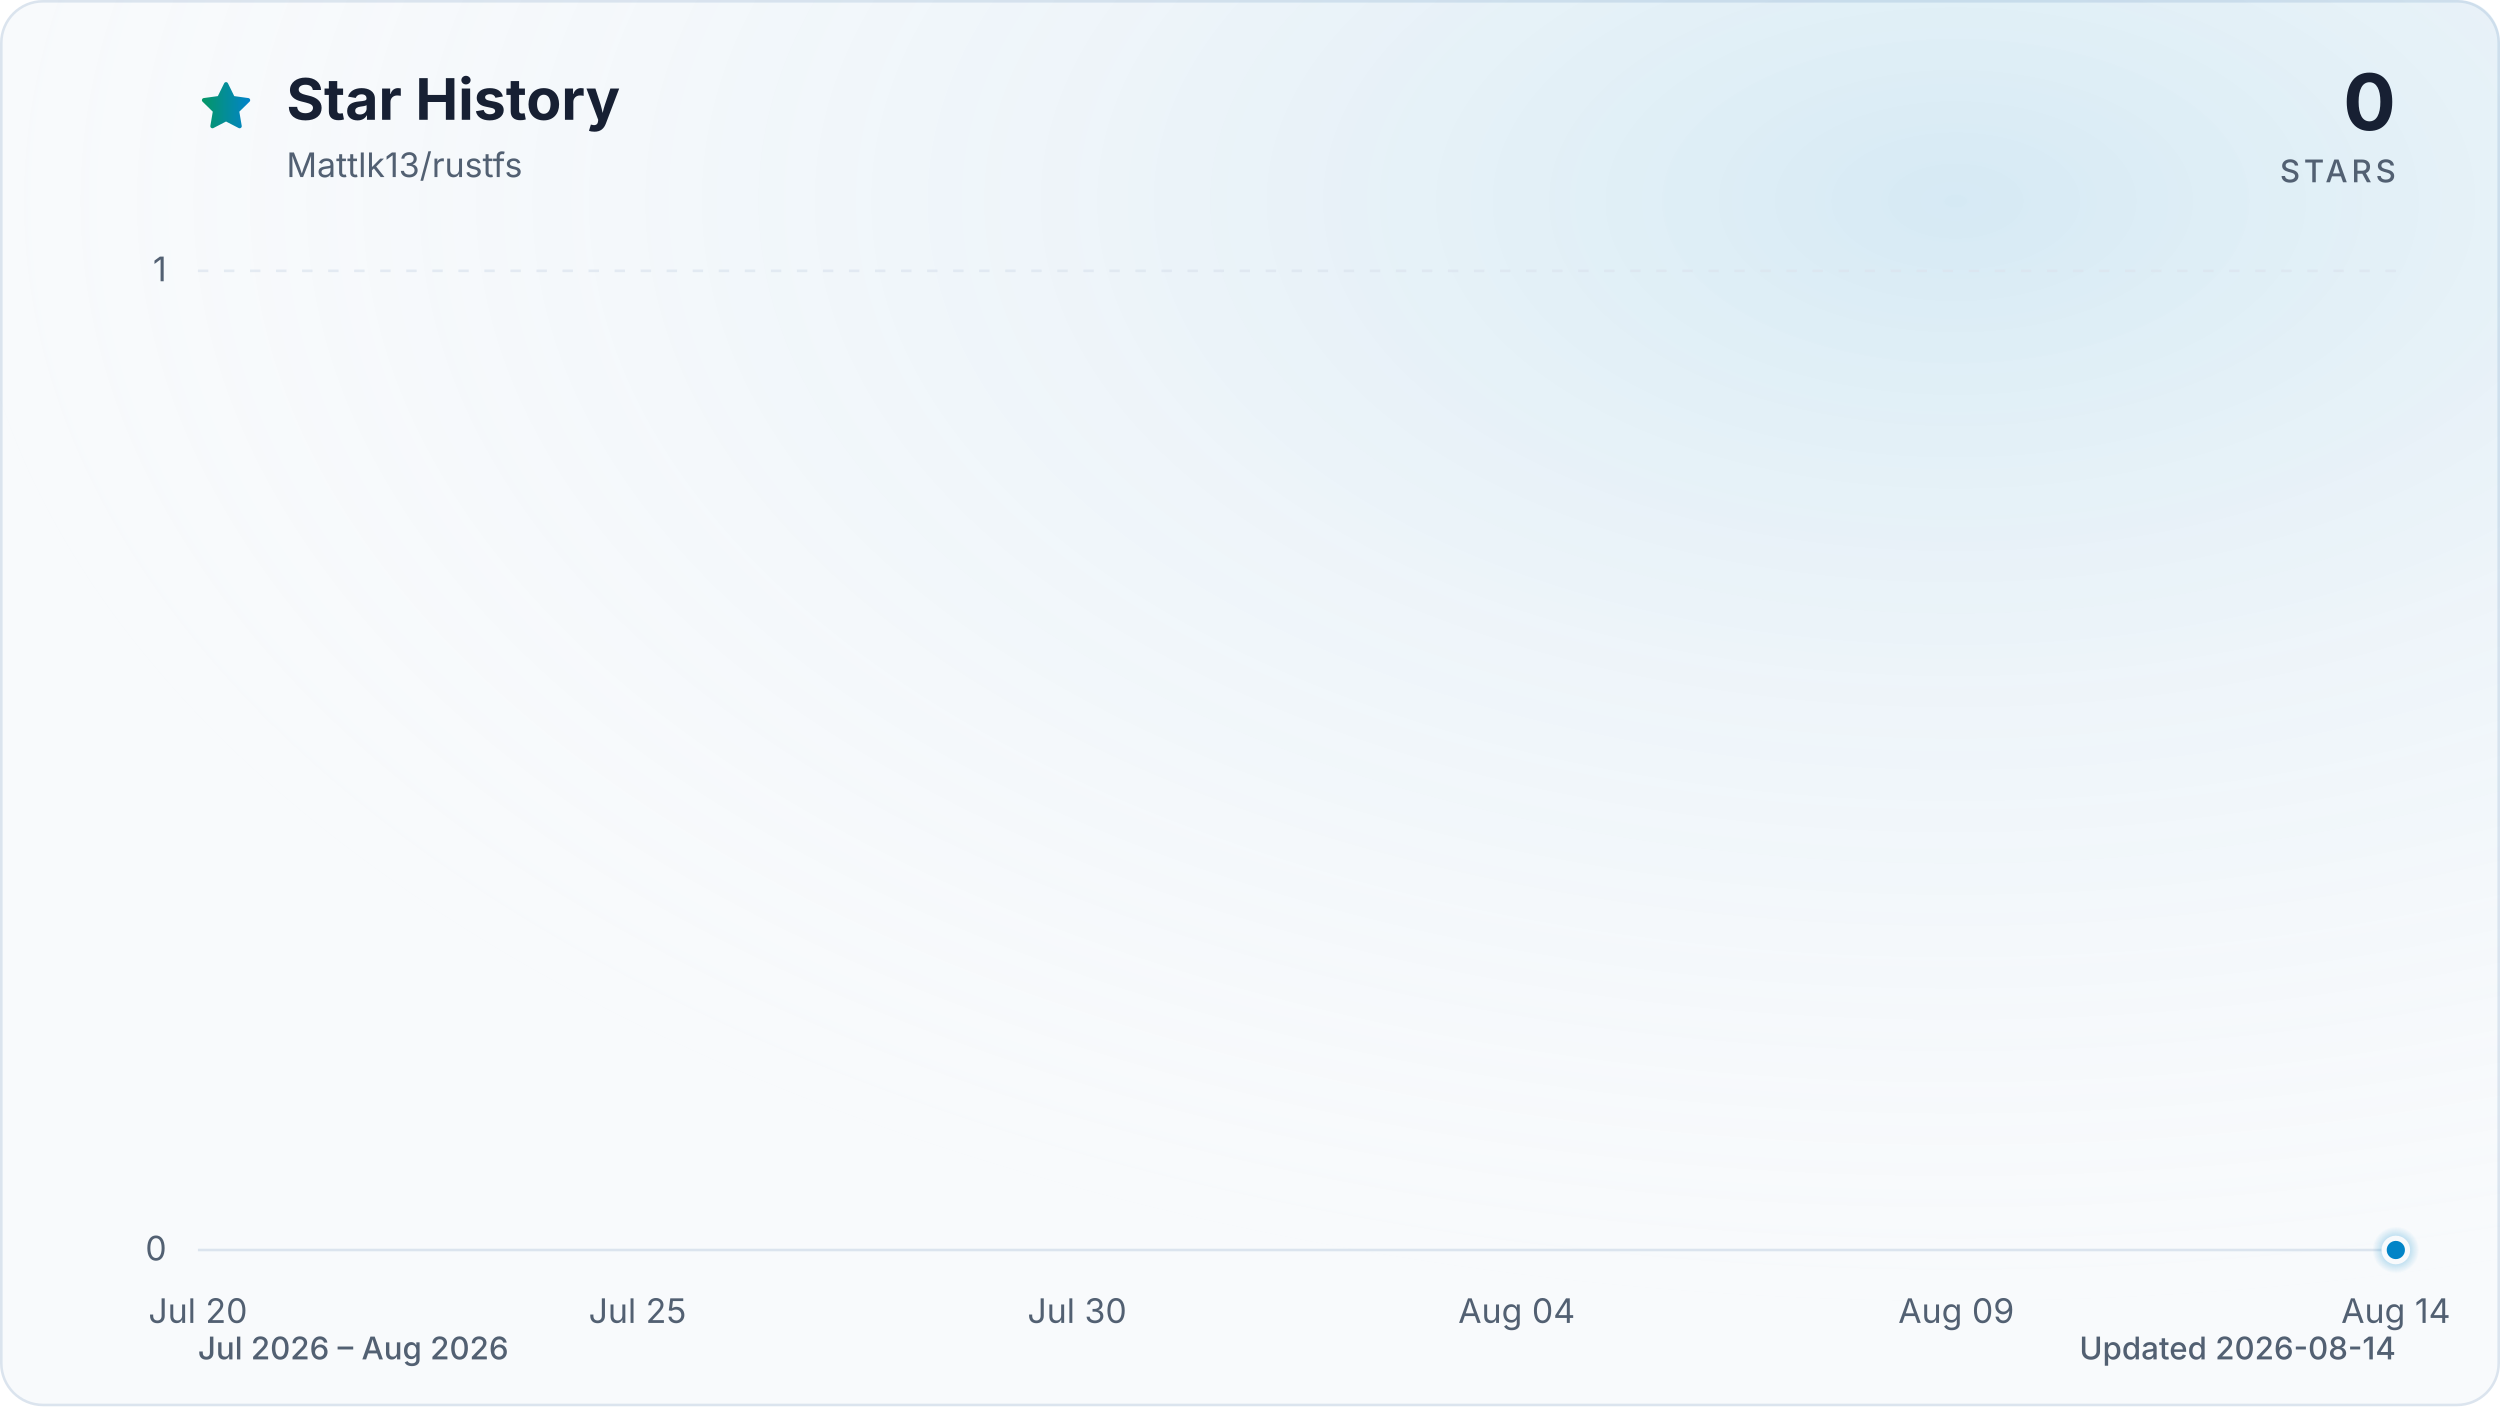
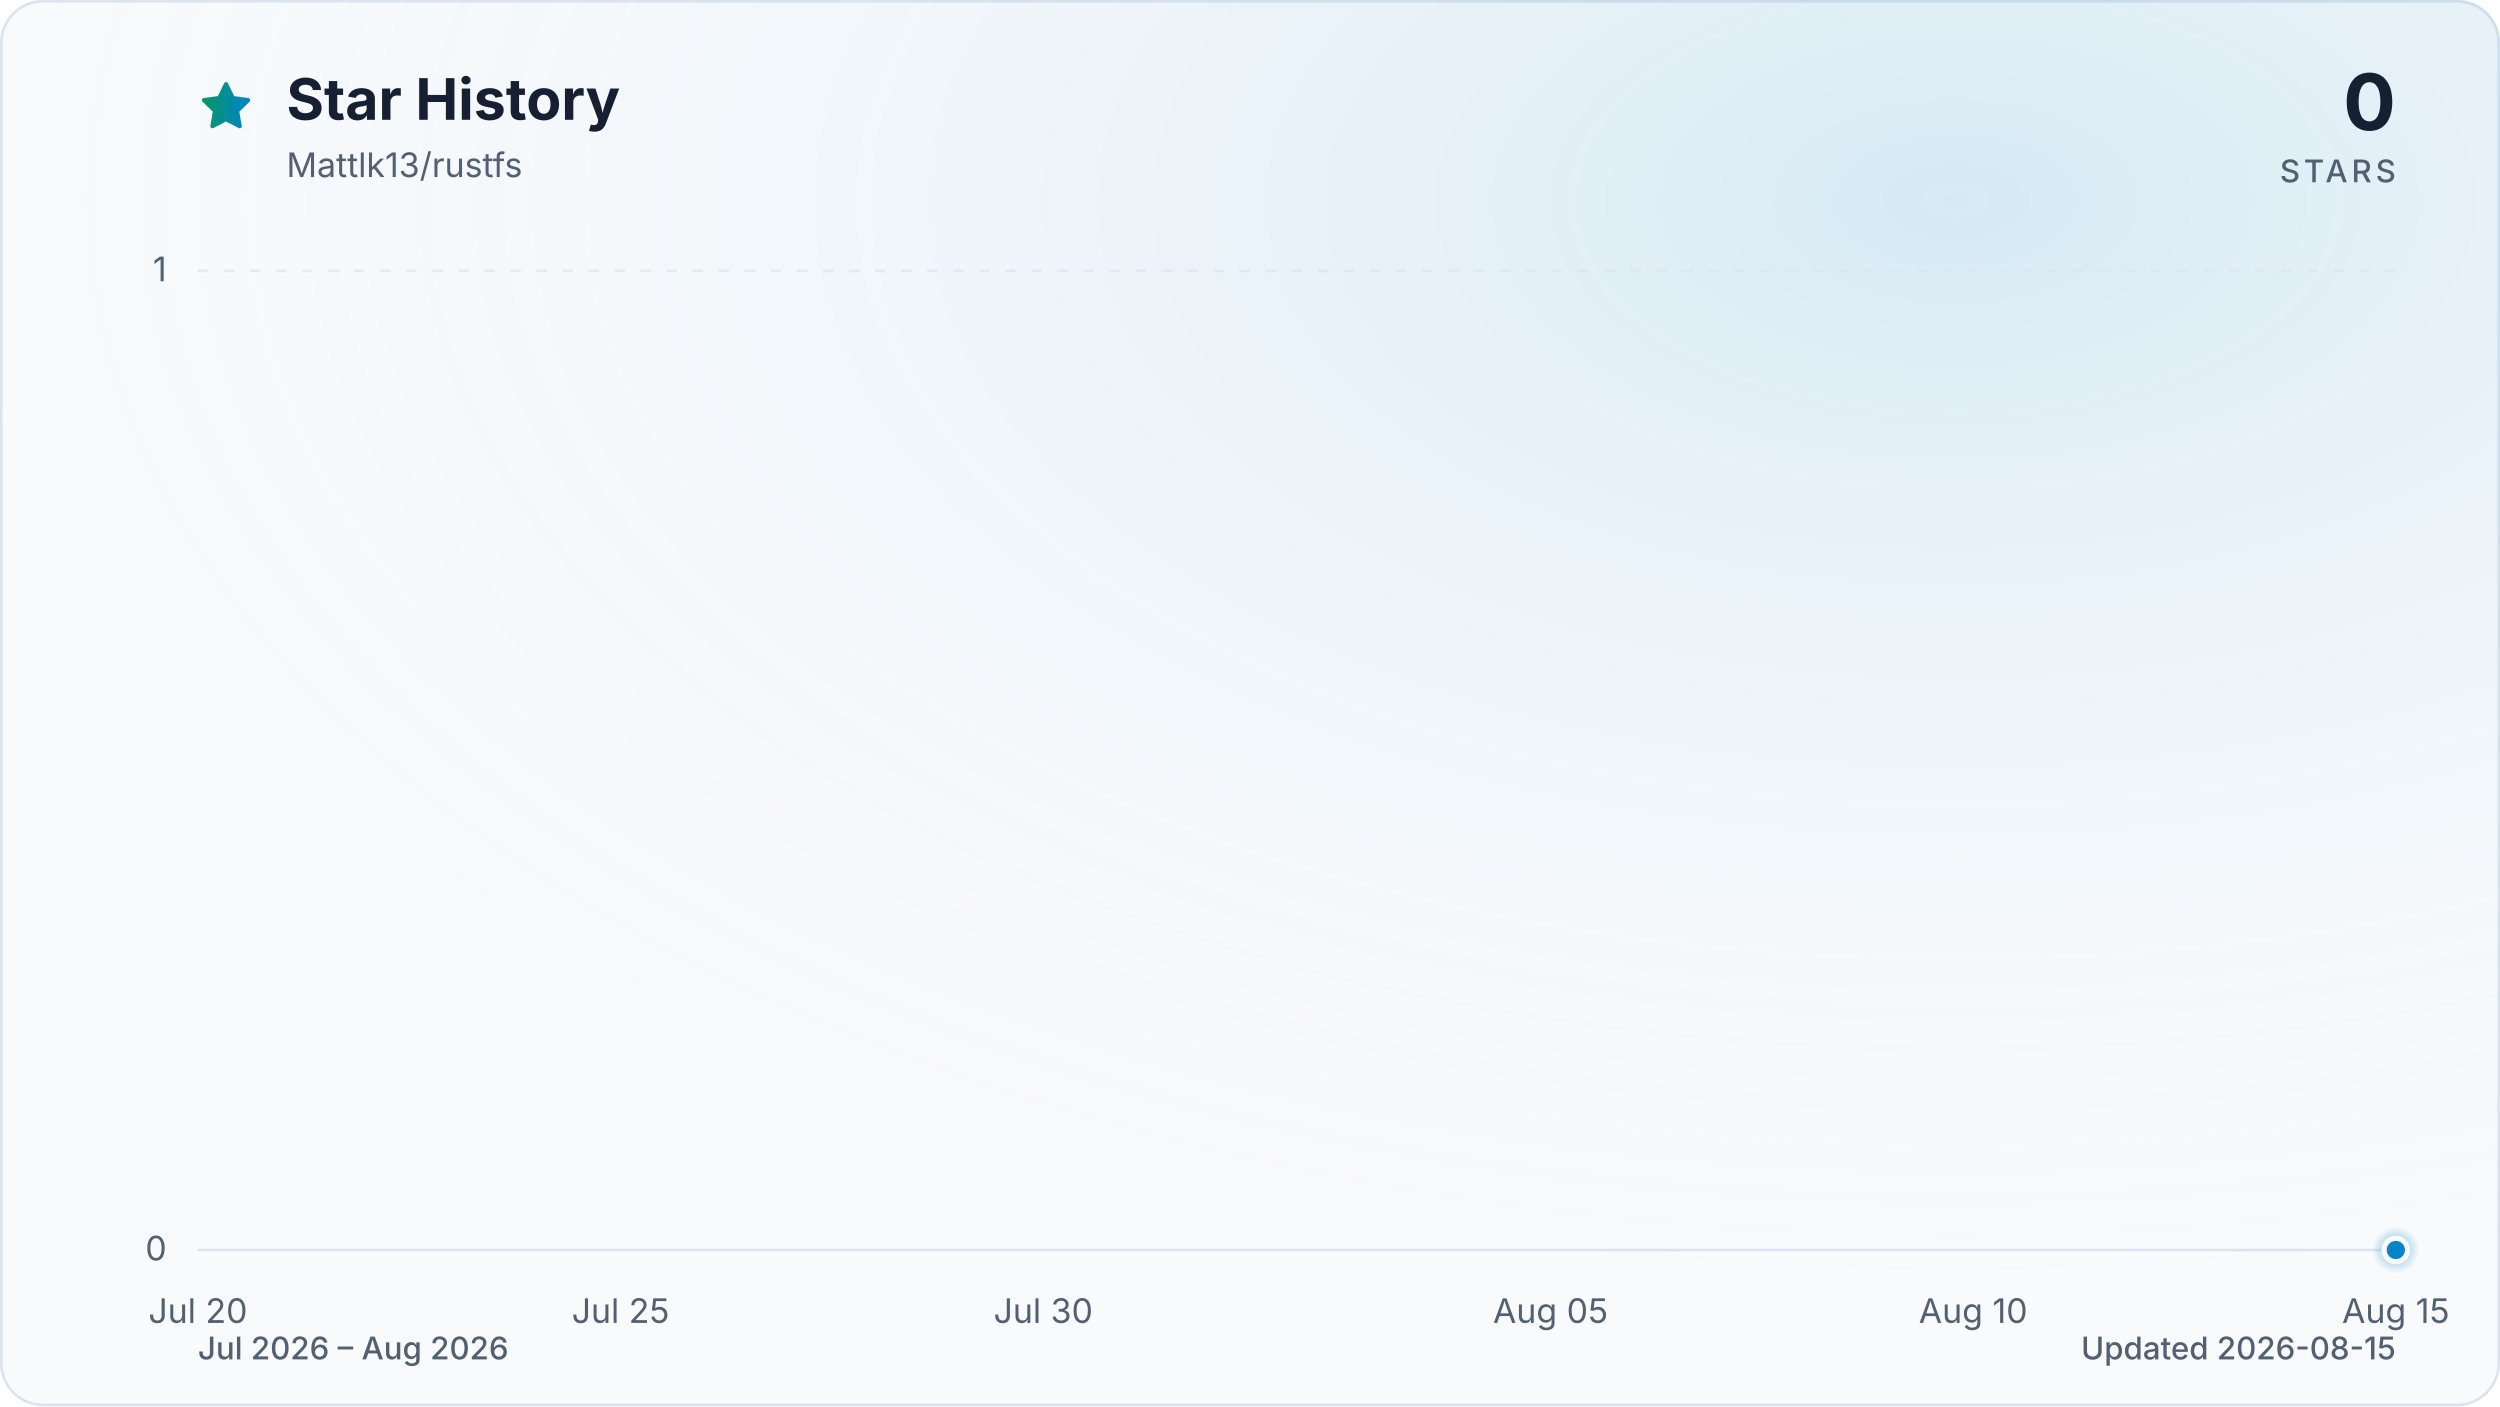
<svg xmlns="http://www.w3.org/2000/svg" viewBox="0 0 960 540" role="img" aria-labelledby="title description" data-style="gradient" data-variant="glow" data-animated="true">
  <defs>
    <linearGradient id="trend" x1="0" y1="0" x2="1" y2="0">
      <stop offset="0%" stop-color="#059669" />
      <stop offset="100%" stop-color="#0284c7" />
    </linearGradient>
    <linearGradient id="area" x1="0" y1="0" x2="0" y2="1">
      <stop offset="0%" stop-color="#059669" stop-opacity="0.30" />
      <stop offset="55%" stop-color="#0284c7" stop-opacity="0.10" />
      <stop offset="100%" stop-color="#0284c7" stop-opacity="0.01" />
    </linearGradient>
    <radialGradient id="marker-halo" cx="50%" cy="50%" r="50%">
      <stop offset="0%" stop-color="#0284c7" stop-opacity="0.55" />
      <stop offset="100%" stop-color="#0284c7" stop-opacity="0" />
    </radialGradient>
    <radialGradient id="surface-glow" cx="78%" cy="14%" r="80%">
      <stop offset="0%" stop-color="#0284c7" stop-opacity="0.14" />
      <stop offset="100%" stop-color="#f8fafc" stop-opacity="0" />
    </radialGradient>
    <filter id="trend-glow" x="-20%" y="-20%" width="140%" height="140%">
      <feGaussianBlur stdDeviation="7" />
    </filter>
  </defs>
  <style>
.trend-enter{transform-box:fill-box;transform-origin:center;animation:trend-enter 520ms cubic-bezier(0.16,1,0.3,1)}
.marker-enter{transform-box:fill-box;transform-origin:center;animation:marker-enter 320ms cubic-bezier(0.16,1,0.3,1) 200ms both}
.marker-pulse{transform-box:fill-box;transform-origin:center;animation:marker-pulse 2.6s ease-out infinite}
@keyframes trend-enter{from{opacity:.35;transform:translateY(10px)}to{opacity:1;transform:translateY(0)}}
@keyframes marker-enter{from{opacity:0;transform:scale(.4)}to{opacity:1;transform:scale(1)}}
@keyframes marker-pulse{0%{opacity:.5;transform:scale(.7)}70%,100%{opacity:0;transform:scale(2.1)}}
@media (prefers-reduced-motion:reduce){.trend-enter,.marker-enter,.marker-pulse{animation:none!important}}
@media (prefers-reduced-motion:reduce){.marker-pulse{opacity:0}}
</style>
  <rect x="0.5" y="0.5" width="959" height="539" fill="#f8fafc" stroke="#dbe4ee" stroke-width="1" rx="16" />
  <rect width="960" height="540" fill="url(#surface-glow)" rx="16" />
  <path d="M12 2.6l2.9 5.9 6.5.9-4.7 4.6 1.1 6.5-5.8-3-5.8 3 1.1-6.5-4.7-4.6 6.5-.9L12 2.6Z" transform="translate(76 30) scale(.9)" fill="url(#trend)" stroke="url(#trend)" stroke-width="1.8" stroke-linejoin="round" aria-hidden="true" />
  <text x="110" y="46" fill="#172033" font-family="ui-sans-serif, system-ui, -apple-system, BlinkMacSystemFont, 'Segoe UI', sans-serif" font-size="22" font-weight="700">Star History</text>
  <text x="110" y="68" fill="#526072" font-family="ui-sans-serif, system-ui, -apple-system, BlinkMacSystemFont, 'Segoe UI', sans-serif" font-size="13">Mattlk13/rustfs</text>
  <text x="920" y="50" fill="#172033" font-family="ui-sans-serif, system-ui, -apple-system, BlinkMacSystemFont, 'Segoe UI', sans-serif" font-size="30" font-weight="700" text-anchor="end">0</text>
  <text x="920" y="70" fill="#526072" font-family="ui-sans-serif, system-ui, -apple-system, BlinkMacSystemFont, 'Segoe UI', sans-serif" font-size="12" font-weight="500" letter-spacing="1.5" text-anchor="end">STARS</text>
  <line x1="76" y1="480.0" x2="920" y2="480.0" stroke="#dbe4ee" stroke-width="1" stroke-dasharray="0" opacity="1" />
  <text x="64" y="484.0" fill="#526072" font-family="ui-sans-serif, system-ui, -apple-system, BlinkMacSystemFont, 'Segoe UI', sans-serif" font-size="13" text-anchor="end">0</text>
  <line x1="76" y1="104.0" x2="920" y2="104.0" stroke="#dbe4ee" stroke-width="1" stroke-dasharray="4 6" opacity="0.7" />
  <text x="64" y="108.0" fill="#526072" font-family="ui-sans-serif, system-ui, -apple-system, BlinkMacSystemFont, 'Segoe UI', sans-serif" font-size="13" text-anchor="end">1</text>
  <text x="76.0" y="508" fill="#526072" font-family="ui-sans-serif, system-ui, -apple-system, BlinkMacSystemFont, 'Segoe UI', sans-serif" font-size="13" text-anchor="middle">Jul 20</text>
-   <text x="244.8" y="508" fill="#526072" font-family="ui-sans-serif, system-ui, -apple-system, BlinkMacSystemFont, 'Segoe UI', sans-serif" font-size="13" text-anchor="middle">Jul 25</text>
-   <text x="413.6" y="508" fill="#526072" font-family="ui-sans-serif, system-ui, -apple-system, BlinkMacSystemFont, 'Segoe UI', sans-serif" font-size="13" text-anchor="middle">Jul 30</text>
-   <text x="582.4" y="508" fill="#526072" font-family="ui-sans-serif, system-ui, -apple-system, BlinkMacSystemFont, 'Segoe UI', sans-serif" font-size="13" text-anchor="middle">Aug 04</text>
-   <text x="751.2" y="508" fill="#526072" font-family="ui-sans-serif, system-ui, -apple-system, BlinkMacSystemFont, 'Segoe UI', sans-serif" font-size="13" text-anchor="middle">Aug 09</text>
-   <text x="920.0" y="508" fill="#526072" font-family="ui-sans-serif, system-ui, -apple-system, BlinkMacSystemFont, 'Segoe UI', sans-serif" font-size="13" text-anchor="middle">Aug 14</text>
+   <text x="238.3" y="508" fill="#526072" font-family="ui-sans-serif, system-ui, -apple-system, BlinkMacSystemFont, 'Segoe UI', sans-serif" font-size="13" text-anchor="middle">Jul 25</text>
+   <text x="400.6" y="508" fill="#526072" font-family="ui-sans-serif, system-ui, -apple-system, BlinkMacSystemFont, 'Segoe UI', sans-serif" font-size="13" text-anchor="middle">Jul 30</text>
+   <text x="595.4" y="508" fill="#526072" font-family="ui-sans-serif, system-ui, -apple-system, BlinkMacSystemFont, 'Segoe UI', sans-serif" font-size="13" text-anchor="middle">Aug 05</text>
+   <text x="757.7" y="508" fill="#526072" font-family="ui-sans-serif, system-ui, -apple-system, BlinkMacSystemFont, 'Segoe UI', sans-serif" font-size="13" text-anchor="middle">Aug 10</text>
+   <text x="920.0" y="508" fill="#526072" font-family="ui-sans-serif, system-ui, -apple-system, BlinkMacSystemFont, 'Segoe UI', sans-serif" font-size="13" text-anchor="middle">Aug 15</text>
  <g class="trend-enter">
-     <path d="M 76.0 480.0 C 87.3 480.0, 98.5 480.0, 109.8 480.0 C 121.0 480.0, 132.3 480.0, 143.5 480.0 C 154.8 480.0, 166.0 480.0, 177.3 480.0 C 188.5 480.0, 199.8 480.0, 211.0 480.0 C 222.3 480.0, 233.5 480.0, 244.8 480.0 C 267.3 480.0, 289.8 480.0, 312.3 480.0 C 323.6 480.0, 334.8 480.0, 346.1 480.0 C 368.6 480.0, 391.1 480.0, 413.6 480.0 C 436.1 480.0, 458.6 480.0, 481.1 480.0 C 492.4 480.0, 503.6 480.0, 514.9 480.0 C 526.1 480.0, 537.4 480.0, 548.6 480.0 C 559.9 480.0, 571.1 480.0, 582.4 480.0 C 593.7 480.0, 604.9 480.0, 616.2 480.0 C 638.7 480.0, 661.2 480.0, 683.7 480.0 C 706.2 480.0, 728.7 480.0, 751.2 480.0 C 762.5 480.0, 773.7 480.0, 785.0 480.0 C 818.7 480.0, 852.5 480.0, 886.2 480.0 C 897.5 480.0, 908.7 480.0, 920.0 480.0 L 920.0 480.0 L 76.0 480.0 Z" fill="url(#area)" />
-     <path d="M 76.0 480.0 C 87.3 480.0, 98.5 480.0, 109.8 480.0 C 121.0 480.0, 132.3 480.0, 143.5 480.0 C 154.8 480.0, 166.0 480.0, 177.3 480.0 C 188.5 480.0, 199.8 480.0, 211.0 480.0 C 222.3 480.0, 233.5 480.0, 244.8 480.0 C 267.3 480.0, 289.8 480.0, 312.3 480.0 C 323.6 480.0, 334.8 480.0, 346.1 480.0 C 368.6 480.0, 391.1 480.0, 413.6 480.0 C 436.1 480.0, 458.6 480.0, 481.1 480.0 C 492.4 480.0, 503.6 480.0, 514.9 480.0 C 526.1 480.0, 537.4 480.0, 548.6 480.0 C 559.9 480.0, 571.1 480.0, 582.4 480.0 C 593.7 480.0, 604.9 480.0, 616.2 480.0 C 638.7 480.0, 661.2 480.0, 683.7 480.0 C 706.2 480.0, 728.7 480.0, 751.2 480.0 C 762.5 480.0, 773.7 480.0, 785.0 480.0 C 818.7 480.0, 852.5 480.0, 886.2 480.0 C 897.5 480.0, 908.7 480.0, 920.0 480.0" fill="none" stroke="url(#trend)" stroke-width="12" stroke-linecap="round" stroke-linejoin="round" opacity="0.16" filter="url(#trend-glow)" />
-     <path d="M 76.0 480.0 C 87.3 480.0, 98.5 480.0, 109.8 480.0 C 121.0 480.0, 132.3 480.0, 143.5 480.0 C 154.8 480.0, 166.0 480.0, 177.3 480.0 C 188.5 480.0, 199.8 480.0, 211.0 480.0 C 222.3 480.0, 233.5 480.0, 244.8 480.0 C 267.3 480.0, 289.8 480.0, 312.3 480.0 C 323.6 480.0, 334.8 480.0, 346.1 480.0 C 368.6 480.0, 391.1 480.0, 413.6 480.0 C 436.1 480.0, 458.6 480.0, 481.1 480.0 C 492.4 480.0, 503.6 480.0, 514.9 480.0 C 526.1 480.0, 537.4 480.0, 548.6 480.0 C 559.9 480.0, 571.1 480.0, 582.4 480.0 C 593.7 480.0, 604.9 480.0, 616.2 480.0 C 638.7 480.0, 661.2 480.0, 683.7 480.0 C 706.2 480.0, 728.7 480.0, 751.2 480.0 C 762.5 480.0, 773.7 480.0, 785.0 480.0 C 818.7 480.0, 852.5 480.0, 886.2 480.0 C 897.5 480.0, 908.7 480.0, 920.0 480.0" fill="none" stroke="url(#trend)" stroke-width="3" stroke-linecap="round" stroke-linejoin="round" />
+     <path d="M 76.0 480.0 C 86.8 480.0, 97.6 480.0, 108.5 480.0 C 119.3 480.0, 130.1 480.0, 140.9 480.0 C 151.7 480.0, 162.6 480.0, 173.4 480.0 C 184.2 480.0, 195.0 480.0, 205.8 480.0 C 216.7 480.0, 227.5 480.0, 238.3 480.0 C 259.9 480.0, 281.6 480.0, 303.2 480.0 C 314.1 480.0, 324.9 480.0, 335.7 480.0 C 357.3 480.0, 379.0 480.0, 400.6 480.0 C 422.3 480.0, 443.9 480.0, 465.5 480.0 C 476.4 480.0, 487.2 480.0, 498.0 480.0 C 508.8 480.0, 519.6 480.0, 530.5 480.0 C 541.3 480.0, 552.1 480.0, 562.9 480.0 C 573.7 480.0, 584.6 480.0, 595.4 480.0 C 617.0 480.0, 638.7 480.0, 660.3 480.0 C 681.9 480.0, 703.6 480.0, 725.2 480.0 C 736.1 480.0, 746.9 480.0, 757.7 480.0 C 790.2 480.0, 822.6 480.0, 855.1 480.0 C 865.9 480.0, 876.7 480.0, 887.5 480.0 C 898.4 480.0, 909.2 480.0, 920.0 480.0 L 920.0 480.0 L 76.0 480.0 Z" fill="url(#area)" />
+     <path d="M 76.0 480.0 C 86.8 480.0, 97.6 480.0, 108.5 480.0 C 119.3 480.0, 130.1 480.0, 140.9 480.0 C 151.7 480.0, 162.6 480.0, 173.4 480.0 C 184.2 480.0, 195.0 480.0, 205.8 480.0 C 216.7 480.0, 227.5 480.0, 238.3 480.0 C 259.9 480.0, 281.6 480.0, 303.2 480.0 C 314.1 480.0, 324.9 480.0, 335.7 480.0 C 357.3 480.0, 379.0 480.0, 400.6 480.0 C 422.3 480.0, 443.9 480.0, 465.5 480.0 C 476.4 480.0, 487.2 480.0, 498.0 480.0 C 508.8 480.0, 519.6 480.0, 530.5 480.0 C 541.3 480.0, 552.1 480.0, 562.9 480.0 C 573.7 480.0, 584.6 480.0, 595.4 480.0 C 617.0 480.0, 638.7 480.0, 660.3 480.0 C 681.9 480.0, 703.6 480.0, 725.2 480.0 C 736.1 480.0, 746.9 480.0, 757.7 480.0 C 790.2 480.0, 822.6 480.0, 855.1 480.0 C 865.9 480.0, 876.7 480.0, 887.5 480.0 C 898.4 480.0, 909.2 480.0, 920.0 480.0" fill="none" stroke="url(#trend)" stroke-width="12" stroke-linecap="round" stroke-linejoin="round" opacity="0.16" filter="url(#trend-glow)" />
+     <path d="M 76.0 480.0 C 86.8 480.0, 97.6 480.0, 108.5 480.0 C 119.3 480.0, 130.1 480.0, 140.9 480.0 C 151.7 480.0, 162.6 480.0, 173.4 480.0 C 184.2 480.0, 195.0 480.0, 205.8 480.0 C 216.7 480.0, 227.5 480.0, 238.3 480.0 C 259.9 480.0, 281.6 480.0, 303.2 480.0 C 314.1 480.0, 324.9 480.0, 335.7 480.0 C 357.3 480.0, 379.0 480.0, 400.6 480.0 C 422.3 480.0, 443.9 480.0, 465.5 480.0 C 476.4 480.0, 487.2 480.0, 498.0 480.0 C 508.8 480.0, 519.6 480.0, 530.5 480.0 C 541.3 480.0, 552.1 480.0, 562.9 480.0 C 573.7 480.0, 584.6 480.0, 595.4 480.0 C 617.0 480.0, 638.7 480.0, 660.3 480.0 C 681.9 480.0, 703.6 480.0, 725.2 480.0 C 736.1 480.0, 746.9 480.0, 757.7 480.0 C 790.2 480.0, 822.6 480.0, 855.1 480.0 C 865.9 480.0, 876.7 480.0, 887.5 480.0 C 898.4 480.0, 909.2 480.0, 920.0 480.0" fill="none" stroke="url(#trend)" stroke-width="3" stroke-linecap="round" stroke-linejoin="round" />
  </g>
  <g class="marker-enter">
    <circle class="marker-pulse" cx="920.0" cy="480.0" r="9" fill="url(#marker-halo)" />
    <circle cx="920.0" cy="480.0" r="4.5" fill="#0284c7" stroke="#f8fafc" stroke-width="2" />
  </g>
  <text x="76" y="522" fill="#526072" font-family="ui-sans-serif, system-ui, -apple-system, BlinkMacSystemFont, 'Segoe UI', sans-serif" font-size="12" font-weight="500">Jul 2026 – Aug 2026</text>
-   <text x="920" y="522" fill="#526072" font-family="ui-sans-serif, system-ui, -apple-system, BlinkMacSystemFont, 'Segoe UI', sans-serif" font-size="12" font-weight="500" text-anchor="end">Updated 2026-08-14</text>
+   <text x="920" y="522" fill="#526072" font-family="ui-sans-serif, system-ui, -apple-system, BlinkMacSystemFont, 'Segoe UI', sans-serif" font-size="12" font-weight="500" text-anchor="end">Updated 2026-08-15</text>
</svg>
